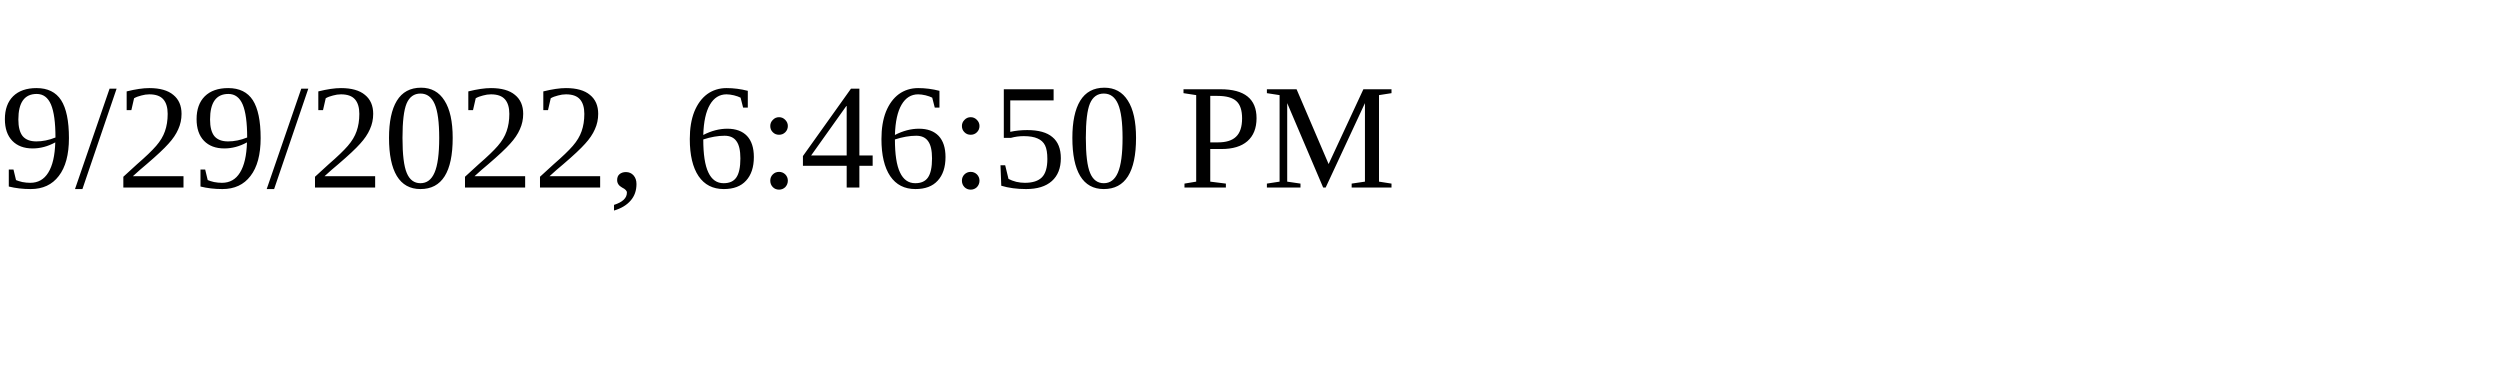
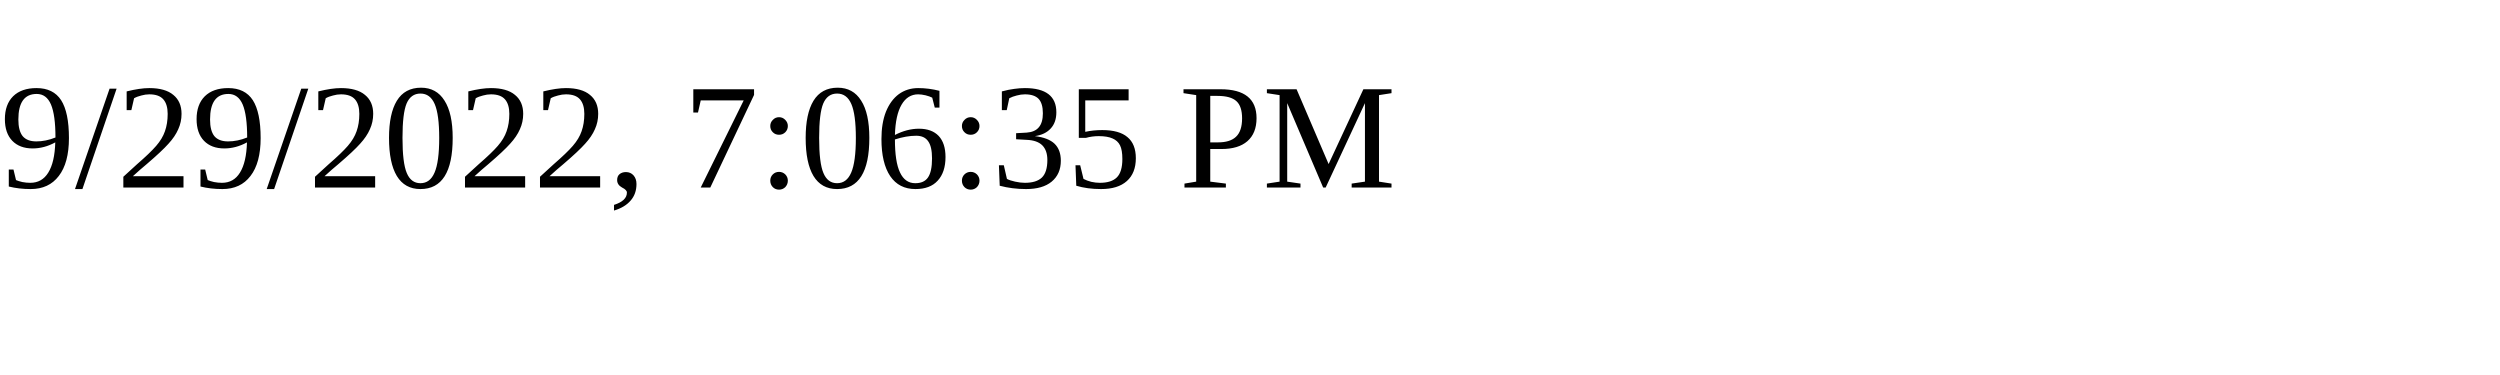
<svg xmlns="http://www.w3.org/2000/svg" height="30" width="200">
-   <text x="0" y="15">9/29/2022, 6:46:50 PM</text>
+   <text x="0" y="15">9/29/2022, 7:06:35 PM</text>
</svg>
